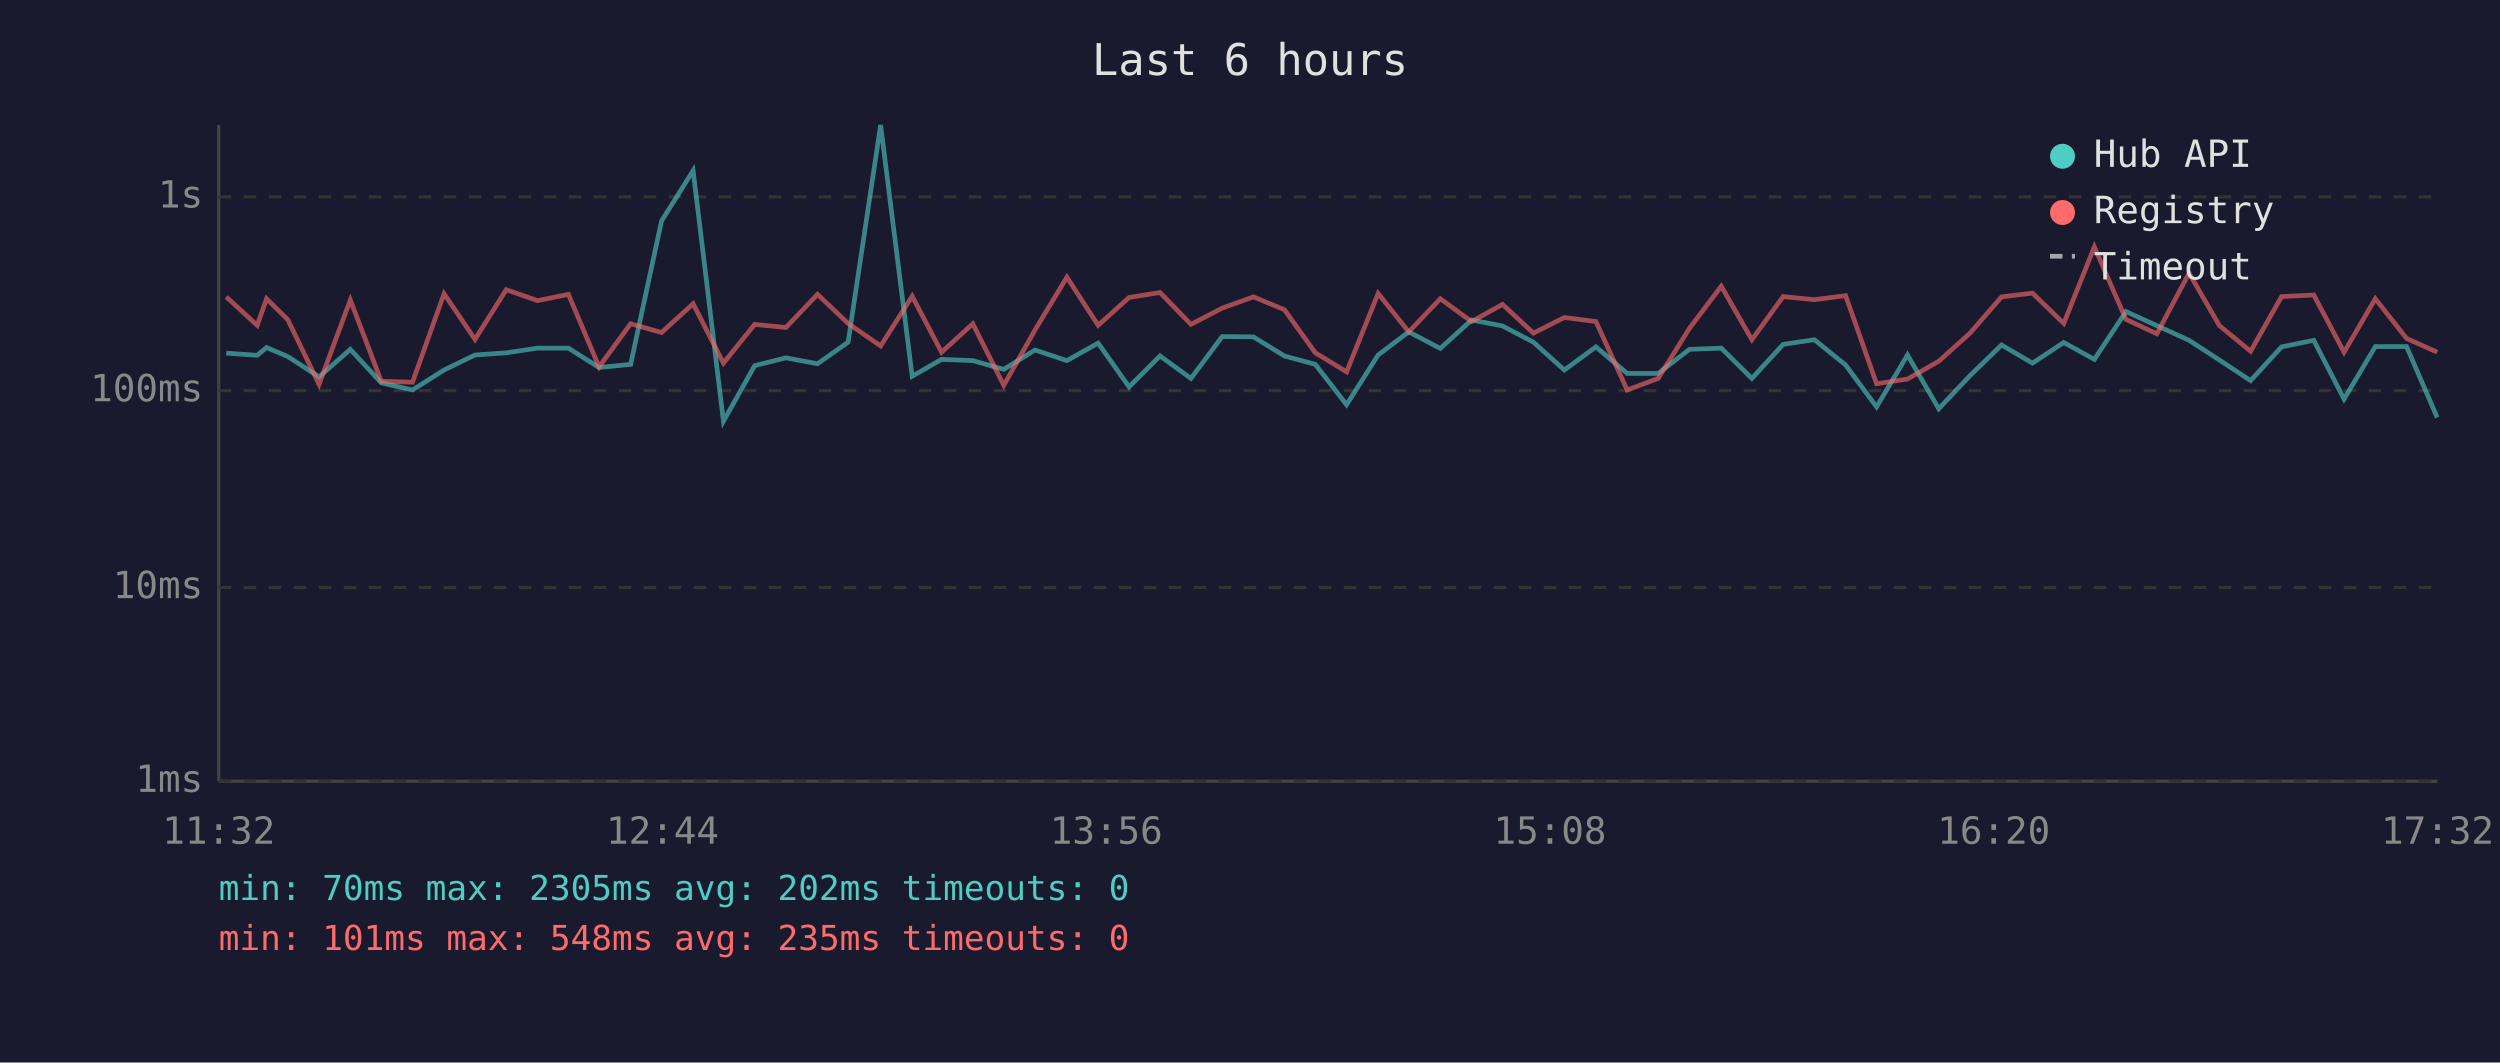
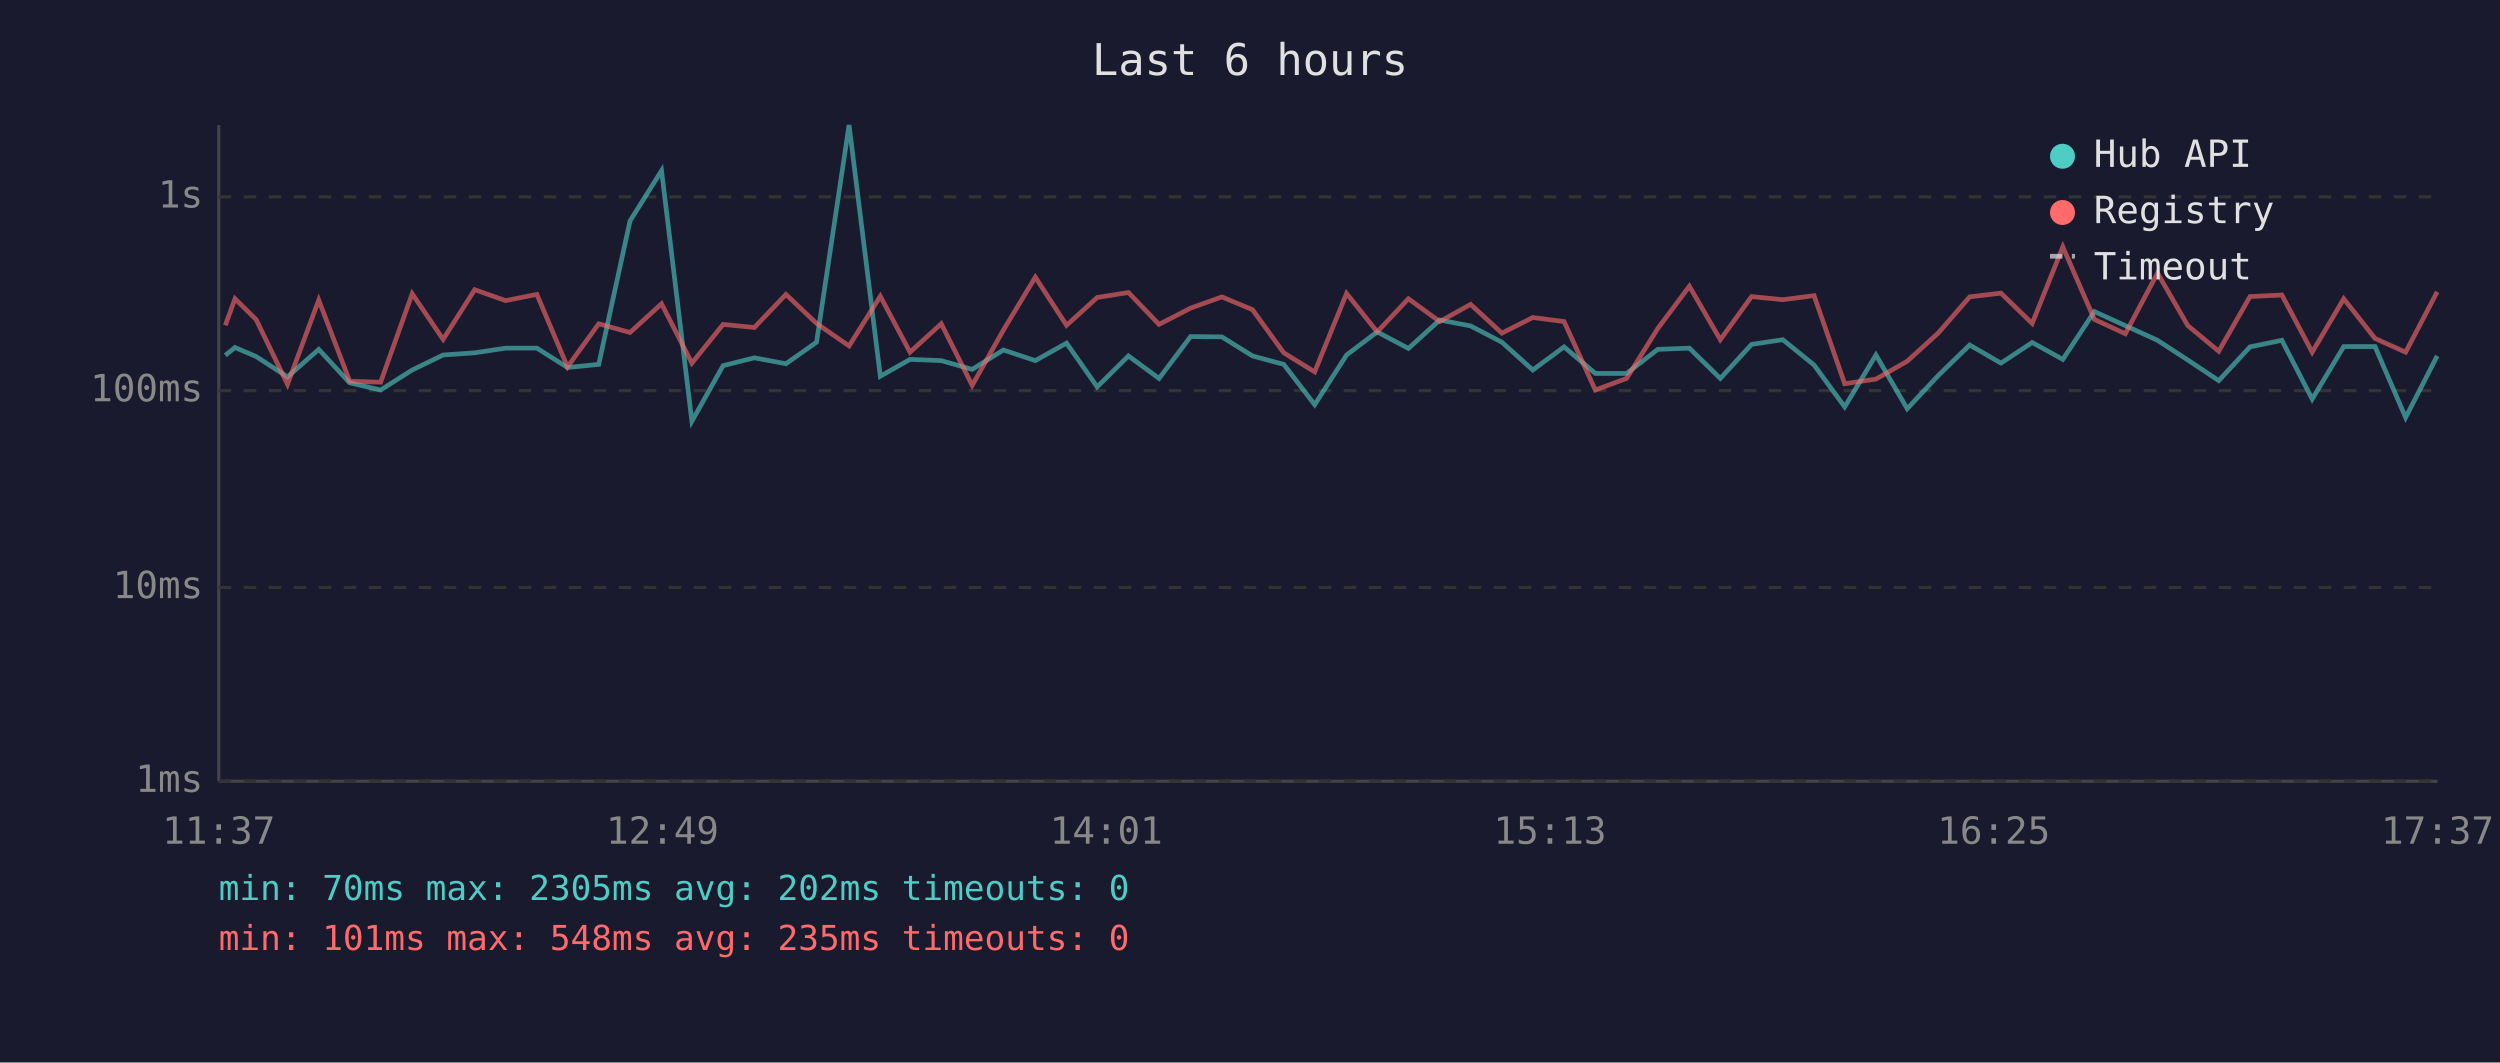
<svg xmlns="http://www.w3.org/2000/svg" viewBox="0 0 800 340" font-family="monospace" font-size="12">
  <rect width="800" height="340" fill="#1a1a2e" />
  <text x="400" y="24" fill="#e0e0e0" font-size="14" text-anchor="middle">Last 6 hours</text>
  <line x1="70" y1="40" x2="70" y2="250" stroke="#444" stroke-width="1" />
  <line x1="70" y1="250" x2="780" y2="250" stroke="#444" stroke-width="1" />
  <line x1="70" y1="250" x2="780" y2="250" stroke="#333" stroke-width="1" stroke-dasharray="4" />
  <text x="65" y="250" fill="#888" text-anchor="end" dominant-baseline="middle">1ms</text>
  <line x1="70" y1="188" x2="780" y2="188" stroke="#333" stroke-width="1" stroke-dasharray="4" />
  <text x="65" y="188" fill="#888" text-anchor="end" dominant-baseline="middle">10ms</text>
  <line x1="70" y1="125" x2="780" y2="125" stroke="#333" stroke-width="1" stroke-dasharray="4" />
  <text x="65" y="125" fill="#888" text-anchor="end" dominant-baseline="middle">100ms</text>
  <line x1="70" y1="63" x2="780" y2="63" stroke="#333" stroke-width="1" stroke-dasharray="4" />
  <text x="65" y="63" fill="#888" text-anchor="end" dominant-baseline="middle">1s</text>
-   <text x="70" y="270" fill="#888" text-anchor="middle">11:32</text>
-   <text x="212" y="270" fill="#888" text-anchor="middle">12:44</text>
-   <text x="354" y="270" fill="#888" text-anchor="middle">13:56</text>
-   <text x="496" y="270" fill="#888" text-anchor="middle">15:08</text>
-   <text x="638" y="270" fill="#888" text-anchor="middle">16:20</text>
-   <text x="780" y="270" fill="#888" text-anchor="middle">17:32</text>
-   <polyline points="72.4,113.0 82.3,113.7 85.3,111.2 92.1,114.1 102.1,120.6 112.1,111.8 122.0,122.5 132.0,124.8 142.1,118.4 152.0,113.6 162.0,112.9 172.0,111.4 181.9,111.4 191.7,117.6 201.8,116.6 211.7,70.7 221.8,54.6 231.5,134.8 241.5,117.0 251.5,114.5 261.6,116.4 271.4,109.5 281.8,40.0 291.9,120.4 301.3,115.0 311.3,115.4 321.2,118.2 331.2,112.0 341.4,115.4 351.4,109.8 361.3,123.8 371.2,113.9 381.1,121.1 391.1,107.7 401.1,107.8 411.0,113.9 420.9,116.6 430.9,129.5 441.0,113.6 450.8,106.2 460.9,111.5 470.9,102.4 480.8,104.3 490.7,109.5 500.6,118.4 510.7,111.0 520.7,119.5 530.6,119.5 540.6,111.8 550.8,111.4 560.6,121.1 570.6,110.2 580.6,108.7 590.6,116.8 600.5,130.2 610.4,113.6 620.4,130.8 630.4,120.2 640.5,110.4 650.4,116.2 660.4,109.6 670.2,115.0 680.3,99.7 690.2,104.2 700.5,108.9 710.2,115.2 720.2,121.8 730.1,111.0 740.4,108.9 750.1,127.7 760.1,110.9 770.1,110.9 779.9,133.6" fill="none" stroke="#4ecdc4" stroke-width="1.5" opacity="0.6" />
-   <polyline points="72.4,95.0 82.3,104.1 85.3,95.6 92.1,102.3 102.1,123.0 112.1,96.0 122.0,122.0 132.0,122.3 142.1,94.0 152.0,108.6 162.0,92.7 172.0,96.2 181.9,94.2 191.7,117.4 201.8,103.6 211.7,106.4 221.8,97.2 231.5,116.2 241.5,103.8 251.5,104.8 261.6,94.2 271.4,103.5 281.8,110.7 291.9,94.8 301.3,112.7 311.3,103.6 321.2,123.3 331.2,105.6 341.4,88.7 351.4,104.1 361.3,95.2 371.2,93.6 381.1,103.8 391.1,98.6 401.1,95.0 411.0,99.1 420.9,112.9 430.9,119.0 441.0,93.9 450.8,106.2 460.9,95.6 470.9,102.9 480.8,97.4 490.7,106.6 500.6,101.6 510.7,102.9 520.7,124.8 530.6,121.1 540.6,105.1 550.8,91.6 560.6,108.7 570.6,94.9 580.6,95.9 590.6,94.6 600.5,122.8 610.4,121.3 620.4,115.6 630.4,106.6 640.5,95.0 650.4,93.8 660.4,103.5 670.2,79.0 680.3,102.2 690.2,106.8 700.5,87.4 710.2,104.2 720.2,112.4 730.1,94.9 740.4,94.4 750.1,112.7 760.1,95.6 770.1,108.3 779.9,112.7" fill="none" stroke="#ff6b6b" stroke-width="1.5" opacity="0.6" />
+   <text x="70" y="270" fill="#888" text-anchor="middle">11:37</text>
+   <text x="212" y="270" fill="#888" text-anchor="middle">12:49</text>
+   <text x="354" y="270" fill="#888" text-anchor="middle">14:01</text>
+   <text x="496" y="270" fill="#888" text-anchor="middle">15:13</text>
+   <text x="638" y="270" fill="#888" text-anchor="middle">16:25</text>
+   <text x="780" y="270" fill="#888" text-anchor="middle">17:37</text>
+   <polyline points="72.1,113.7 75.2,111.2 82.0,114.1 92.0,120.6 102.0,111.8 111.9,122.5 121.8,124.8 131.9,118.4 141.8,113.6 151.9,112.9 161.8,111.4 171.8,111.4 181.6,117.6 191.6,116.6 201.6,70.7 211.7,54.6 221.4,134.8 231.4,117.0 241.4,114.5 251.5,116.4 261.3,109.5 271.7,40.0 281.7,120.4 291.2,115.0 301.2,115.4 311.1,118.2 321.1,112.0 331.3,115.4 341.3,109.8 351.1,123.8 361.1,113.9 370.9,121.1 381.0,107.7 391.0,107.8 400.8,113.9 410.8,116.6 420.7,129.5 430.9,113.6 440.7,106.2 450.7,111.5 460.7,102.4 470.6,104.3 480.6,109.5 490.5,118.4 500.5,111.0 510.5,119.5 520.5,119.5 530.5,111.8 540.6,111.4 550.5,121.1 560.5,110.2 570.5,108.7 580.5,116.8 590.3,130.2 600.3,113.6 610.3,130.8 620.2,120.2 630.3,110.4 640.3,116.2 650.3,109.6 660.1,115.0 670.2,99.7 680.1,104.2 690.4,108.9 700.1,115.2 710.0,121.8 720.0,111.0 730.2,108.9 739.9,127.7 750.0,110.9 760.0,110.9 769.8,133.6 779.9,113.9" fill="none" stroke="#4ecdc4" stroke-width="1.5" opacity="0.6" />
+   <polyline points="72.1,104.1 75.2,95.6 82.0,102.3 92.0,123.0 102.0,96.0 111.9,122.0 121.8,122.3 131.9,94.0 141.8,108.6 151.9,92.7 161.8,96.2 171.8,94.2 181.6,117.4 191.6,103.6 201.6,106.4 211.7,97.2 221.4,116.2 231.4,103.8 241.4,104.8 251.5,94.2 261.3,103.5 271.7,110.7 281.7,94.8 291.2,112.7 301.2,103.6 311.1,123.3 321.1,105.6 331.3,88.7 341.3,104.1 351.1,95.2 361.1,93.6 370.9,103.8 381.0,98.6 391.0,95.0 400.8,99.1 410.8,112.9 420.7,119.0 430.9,93.9 440.7,106.2 450.7,95.6 460.7,102.9 470.6,97.4 480.6,106.6 490.5,101.6 500.5,102.9 510.5,124.8 520.5,121.1 530.5,105.1 540.6,91.6 550.5,108.7 560.5,94.9 570.5,95.9 580.5,94.6 590.3,122.8 600.3,121.3 610.3,115.6 620.2,106.6 630.3,95.0 640.3,93.8 650.3,103.5 660.1,79.0 670.2,102.2 680.1,106.8 690.4,87.4 700.1,104.2 710.0,112.4 720.0,94.9 730.2,94.4 739.9,112.7 750.0,95.6 760.0,108.3 769.8,112.7 779.9,93.4" fill="none" stroke="#ff6b6b" stroke-width="1.5" opacity="0.6" />
  <circle cx="660" cy="50" r="4" fill="#4ecdc4" />
  <text x="670" y="50" fill="#e0e0e0" dominant-baseline="middle">Hub API</text>
  <circle cx="660" cy="68" r="4" fill="#ff6b6b" />
  <text x="670" y="68" fill="#e0e0e0" dominant-baseline="middle">Registry</text>
  <line x1="656" y1="82" x2="664" y2="82" stroke="#e0e0e0" stroke-width="1.5" stroke-dasharray="4,3" opacity="0.7" />
  <text x="670" y="86" fill="#e0e0e0" dominant-baseline="middle">Timeout</text>
  <text x="70" y="288" fill="#4ecdc4" font-size="11">min: 70ms  max: 2305ms  avg: 202ms  timeouts: 0</text>
  <text x="70" y="304" fill="#ff6b6b" font-size="11">min: 101ms  max: 548ms  avg: 235ms  timeouts: 0</text>
</svg>
